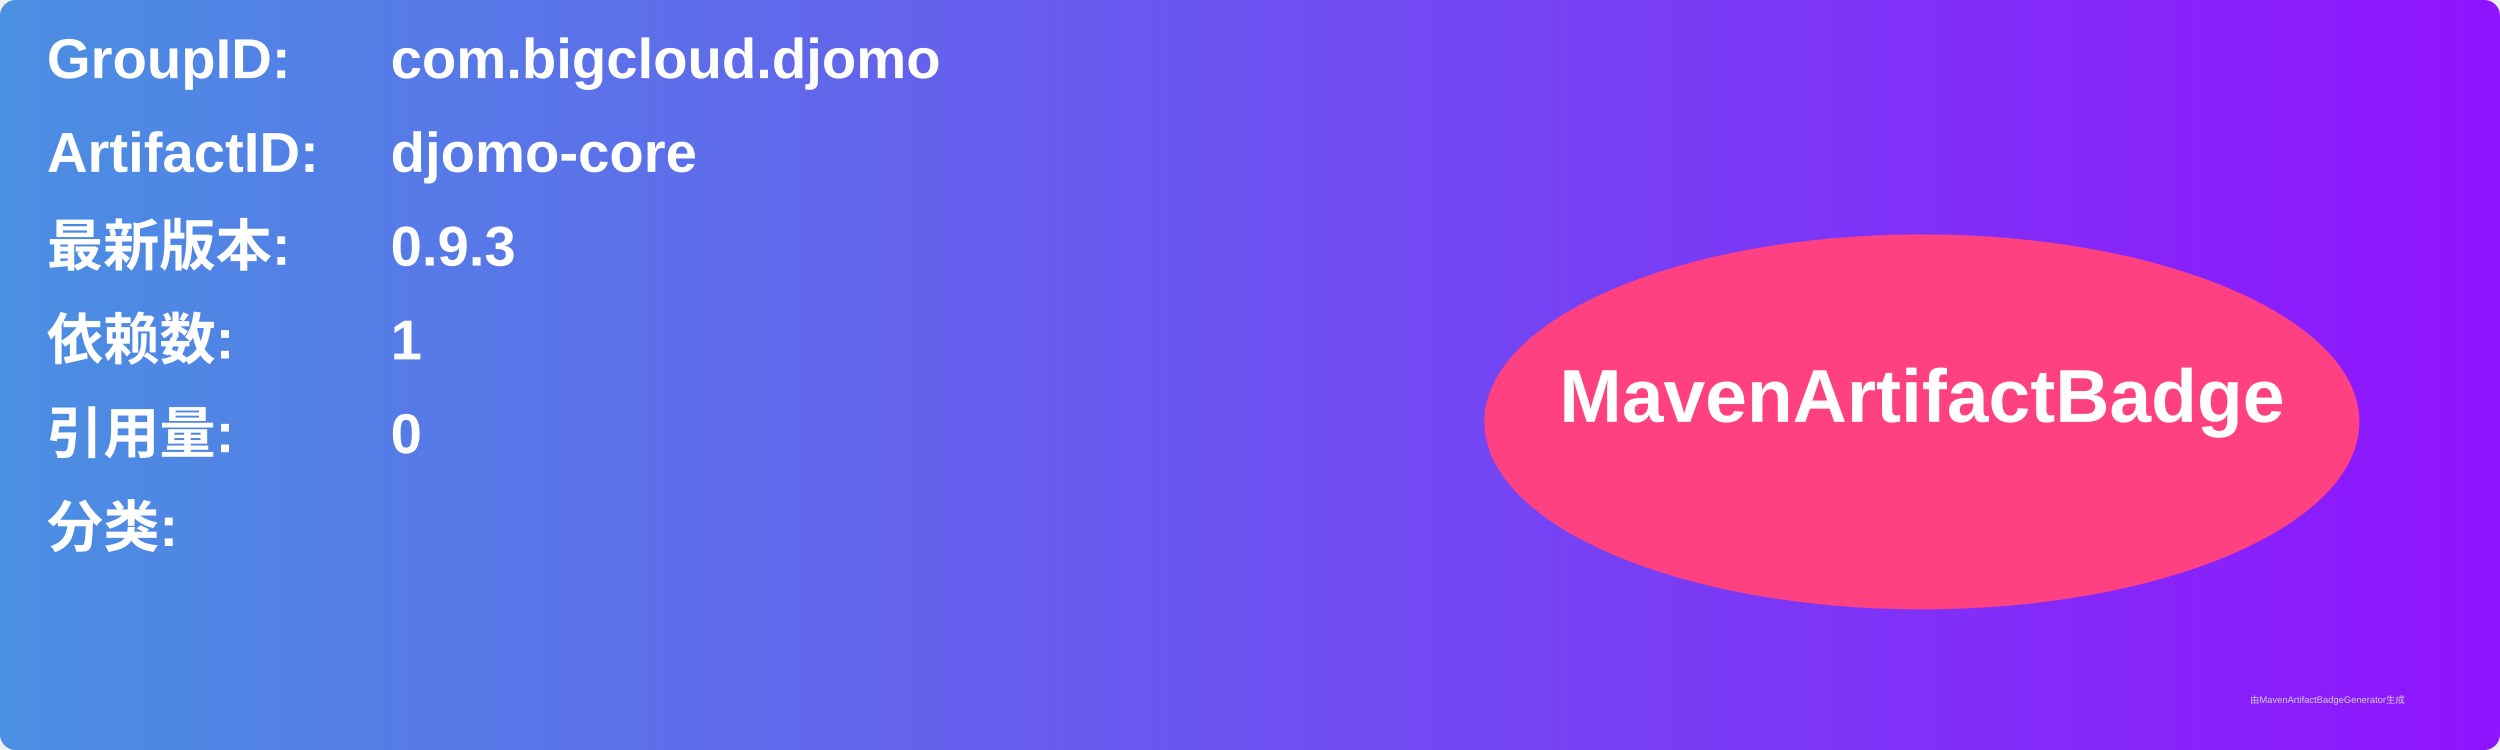
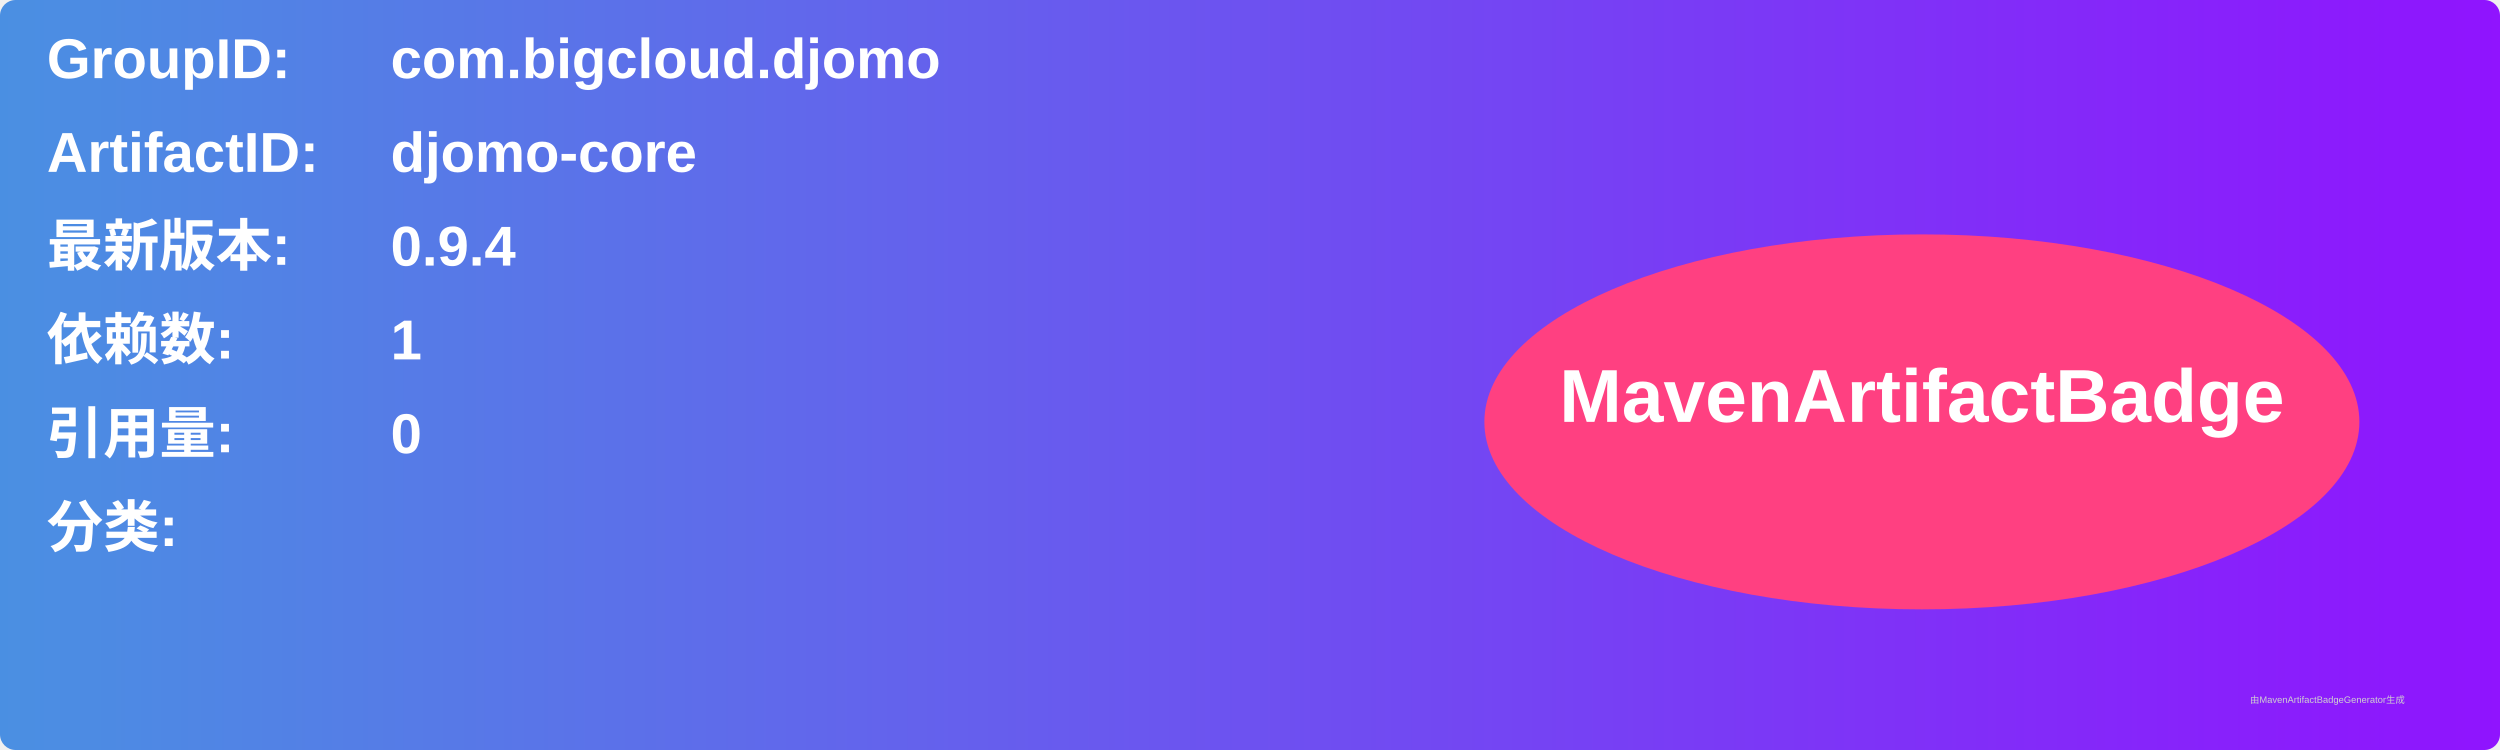
<svg xmlns="http://www.w3.org/2000/svg" width="800" height="240" viewBox="0 0 800 240">
  <linearGradient id="grad" x1="0%" y1="0%" x2="100%" y2="0%">
    <stop offset="0%" stop-color="#4a90e2" />
    <stop offset="100%" stop-color="#9013fe" />
  </linearGradient>
  <rect width="100%" height="100%" rx="5" ry="5" fill="url(#grad)" />
  <g transform="translate(15, 15)">
    <text x="0" y="10" font-family="Arial" font-size="18" fill="white" font-weight="bold" width="260">GroupID:</text>
    <text x="110" y="10" font-family="Arial" font-size="18" fill="white" font-weight="bold" width="460">com.bigcloud.djomo</text>
    <text x="0" y="40" font-family="Arial" font-size="18" fill="white" font-weight="bold" width="260">ArtifactID:</text>
    <text x="110" y="40" font-family="Arial" font-size="18" fill="white" font-weight="bold" width="460">djomo-core</text>
    <text x="0" y="70" font-family="Arial" font-size="18" fill="white" font-weight="bold">最新版本:</text>
    <text x="110" y="70" font-family="Arial" font-size="18" fill="white" font-weight="bold">
-       <tspan font-weight="bold">0.9.3</tspan>
+       <tspan font-weight="bold">0.9.4</tspan>
    </text>
    <text x="0" y="100" font-family="Arial" font-size="18" fill="white" font-weight="bold">依赖数: </text>
    <text x="110" y="100" font-family="Arial" font-size="18" fill="white">
      <tspan font-weight="bold">1</tspan>
    </text>
    <text x="0" y="130" font-family="Arial" font-size="18" fill="white" font-weight="bold">引用量: </text>
    <text x="110" y="130" font-family="Arial" font-size="18" fill="white">
      <tspan font-weight="bold">0</tspan>
    </text>
    <text x="0" y="160" font-family="Arial" font-size="18" fill="white" font-weight="bold">分类:</text>
    <text x="10" y="190" font-family="Arial" font-size="10" fill="white">
      <tspan font-weight="bold" />
    </text>
    <ellipse cx="600" cy="120" rx="140" ry="60" fill="#ff4081" />
    <text x="600" y="120" text-anchor="middle" font-family="Arial" font-size="24" fill="white" font-weight="bold">MavenArtifactBadge</text>
  </g>
  <text x="720" y="225" font-family="Arial" font-size="3" fill="#d0d0d0">由MavenArtifactBadgeGenerator生成</text>
</svg>
